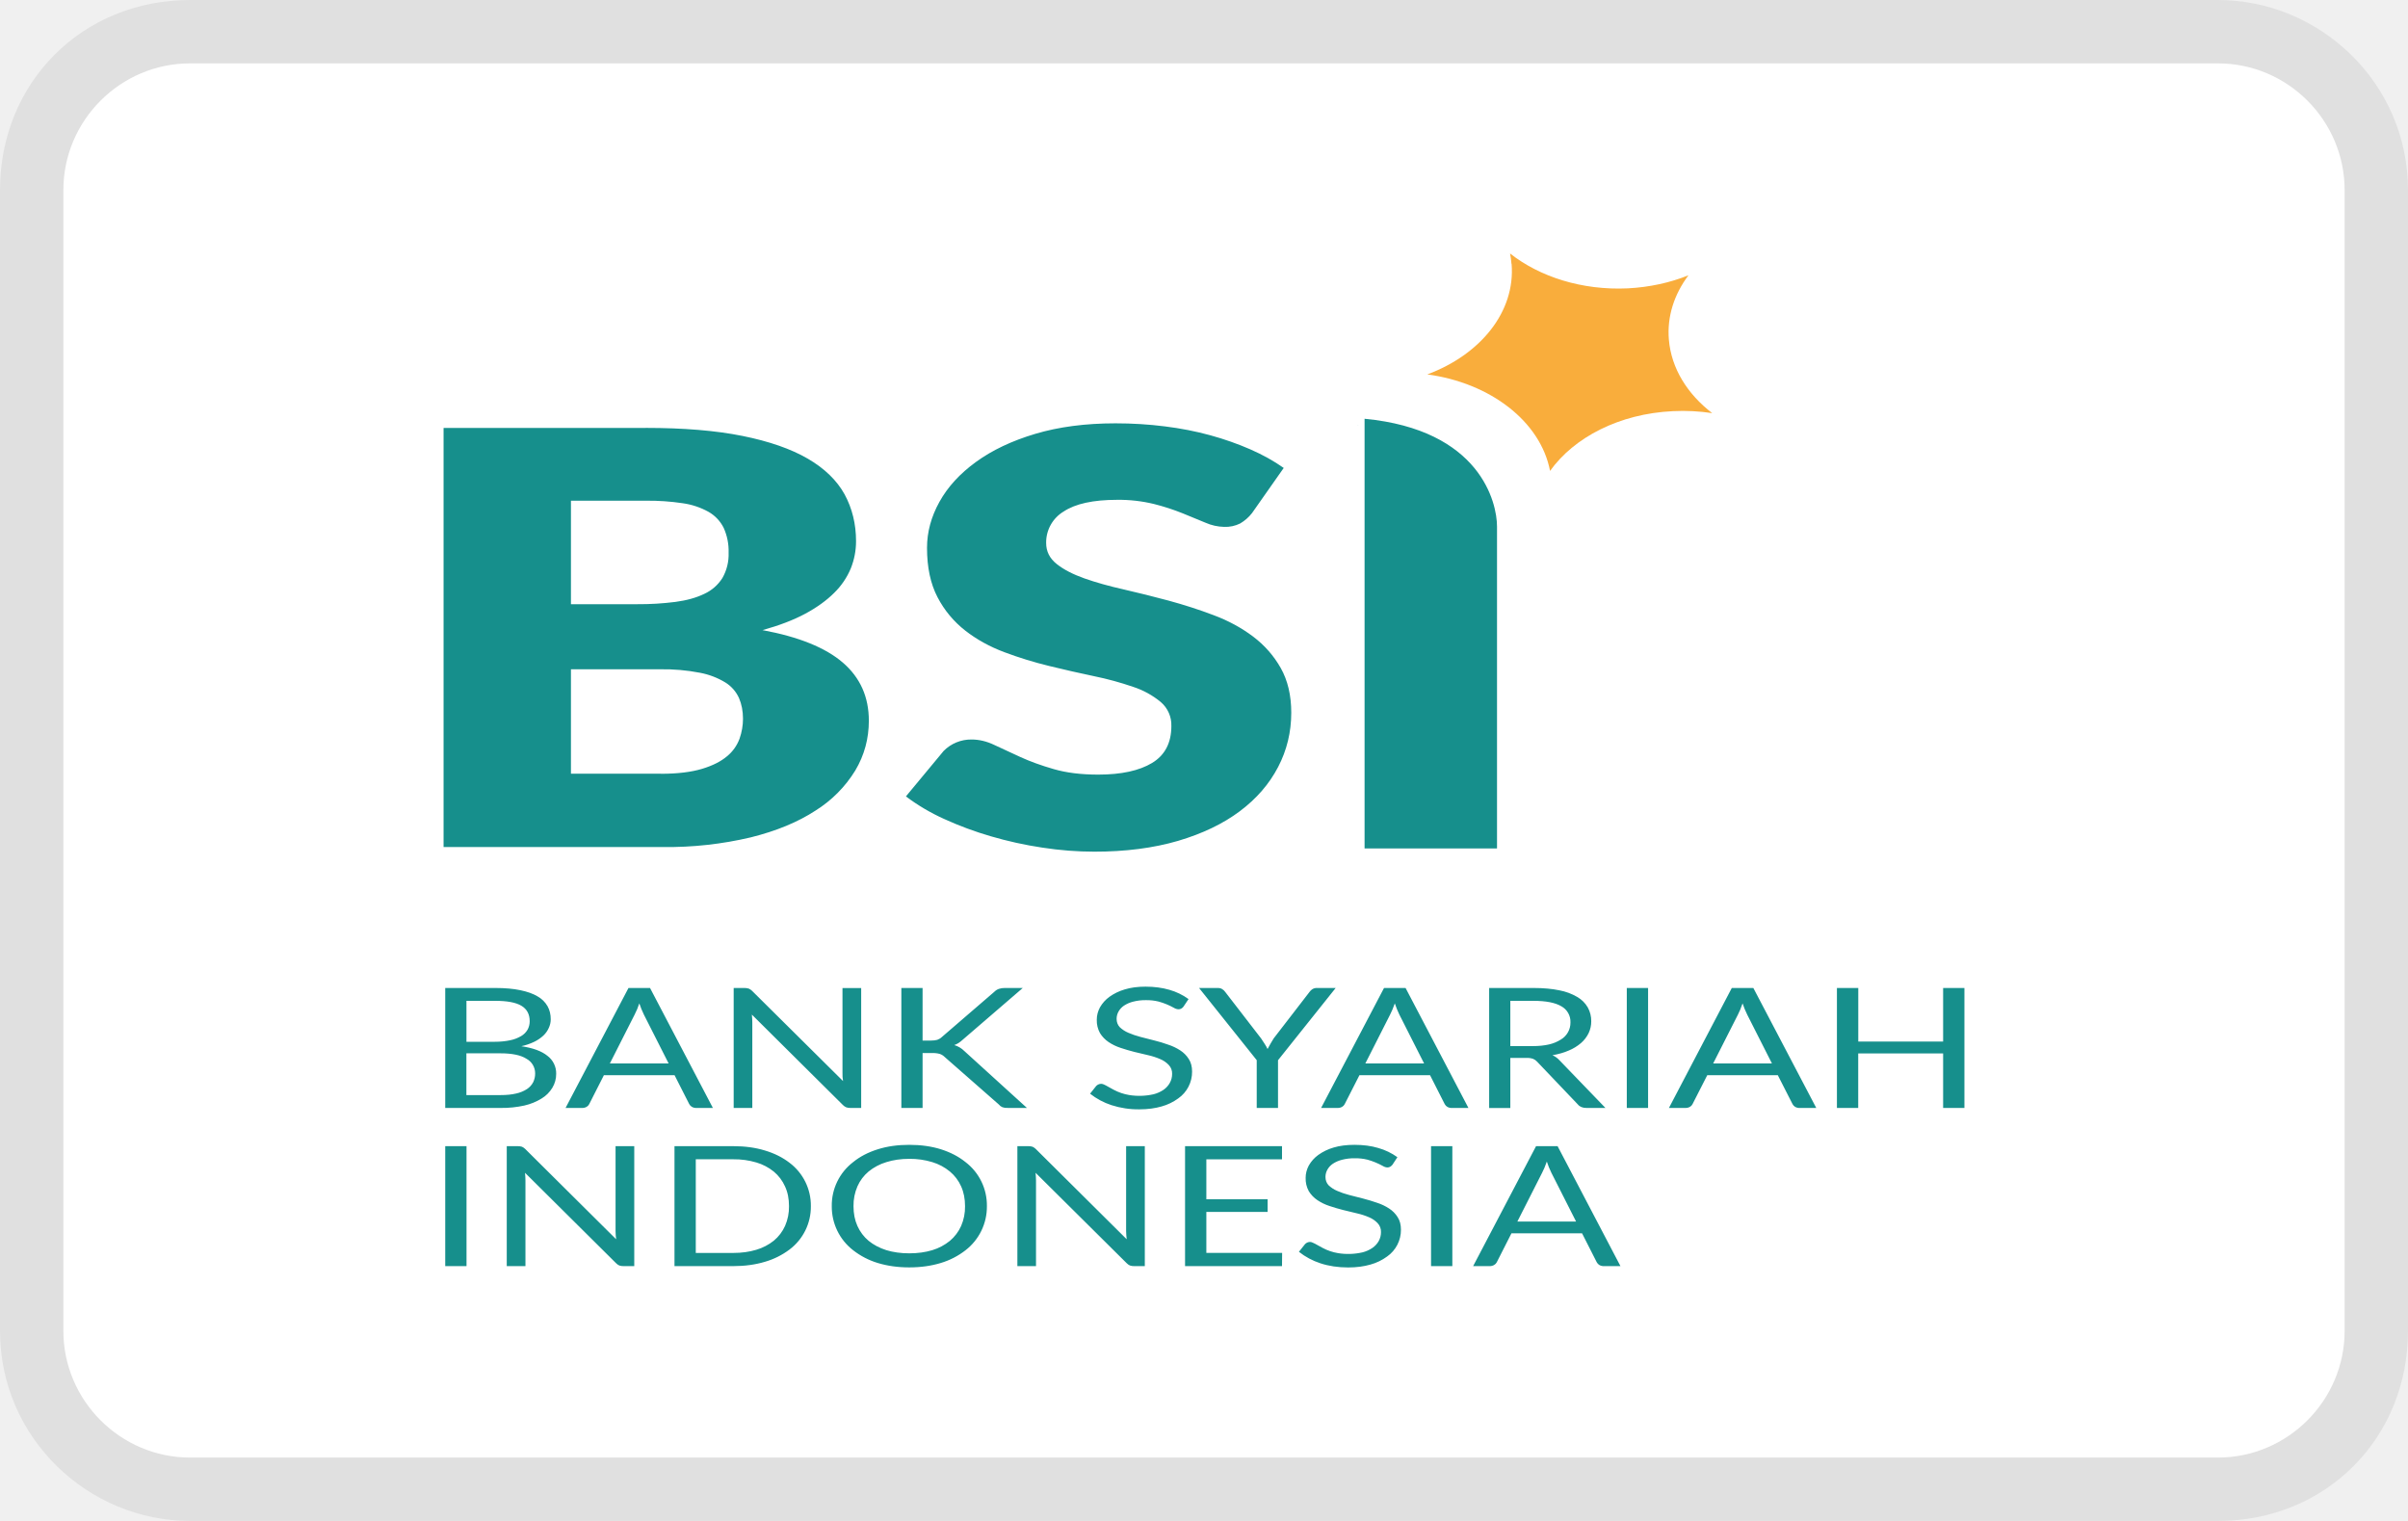
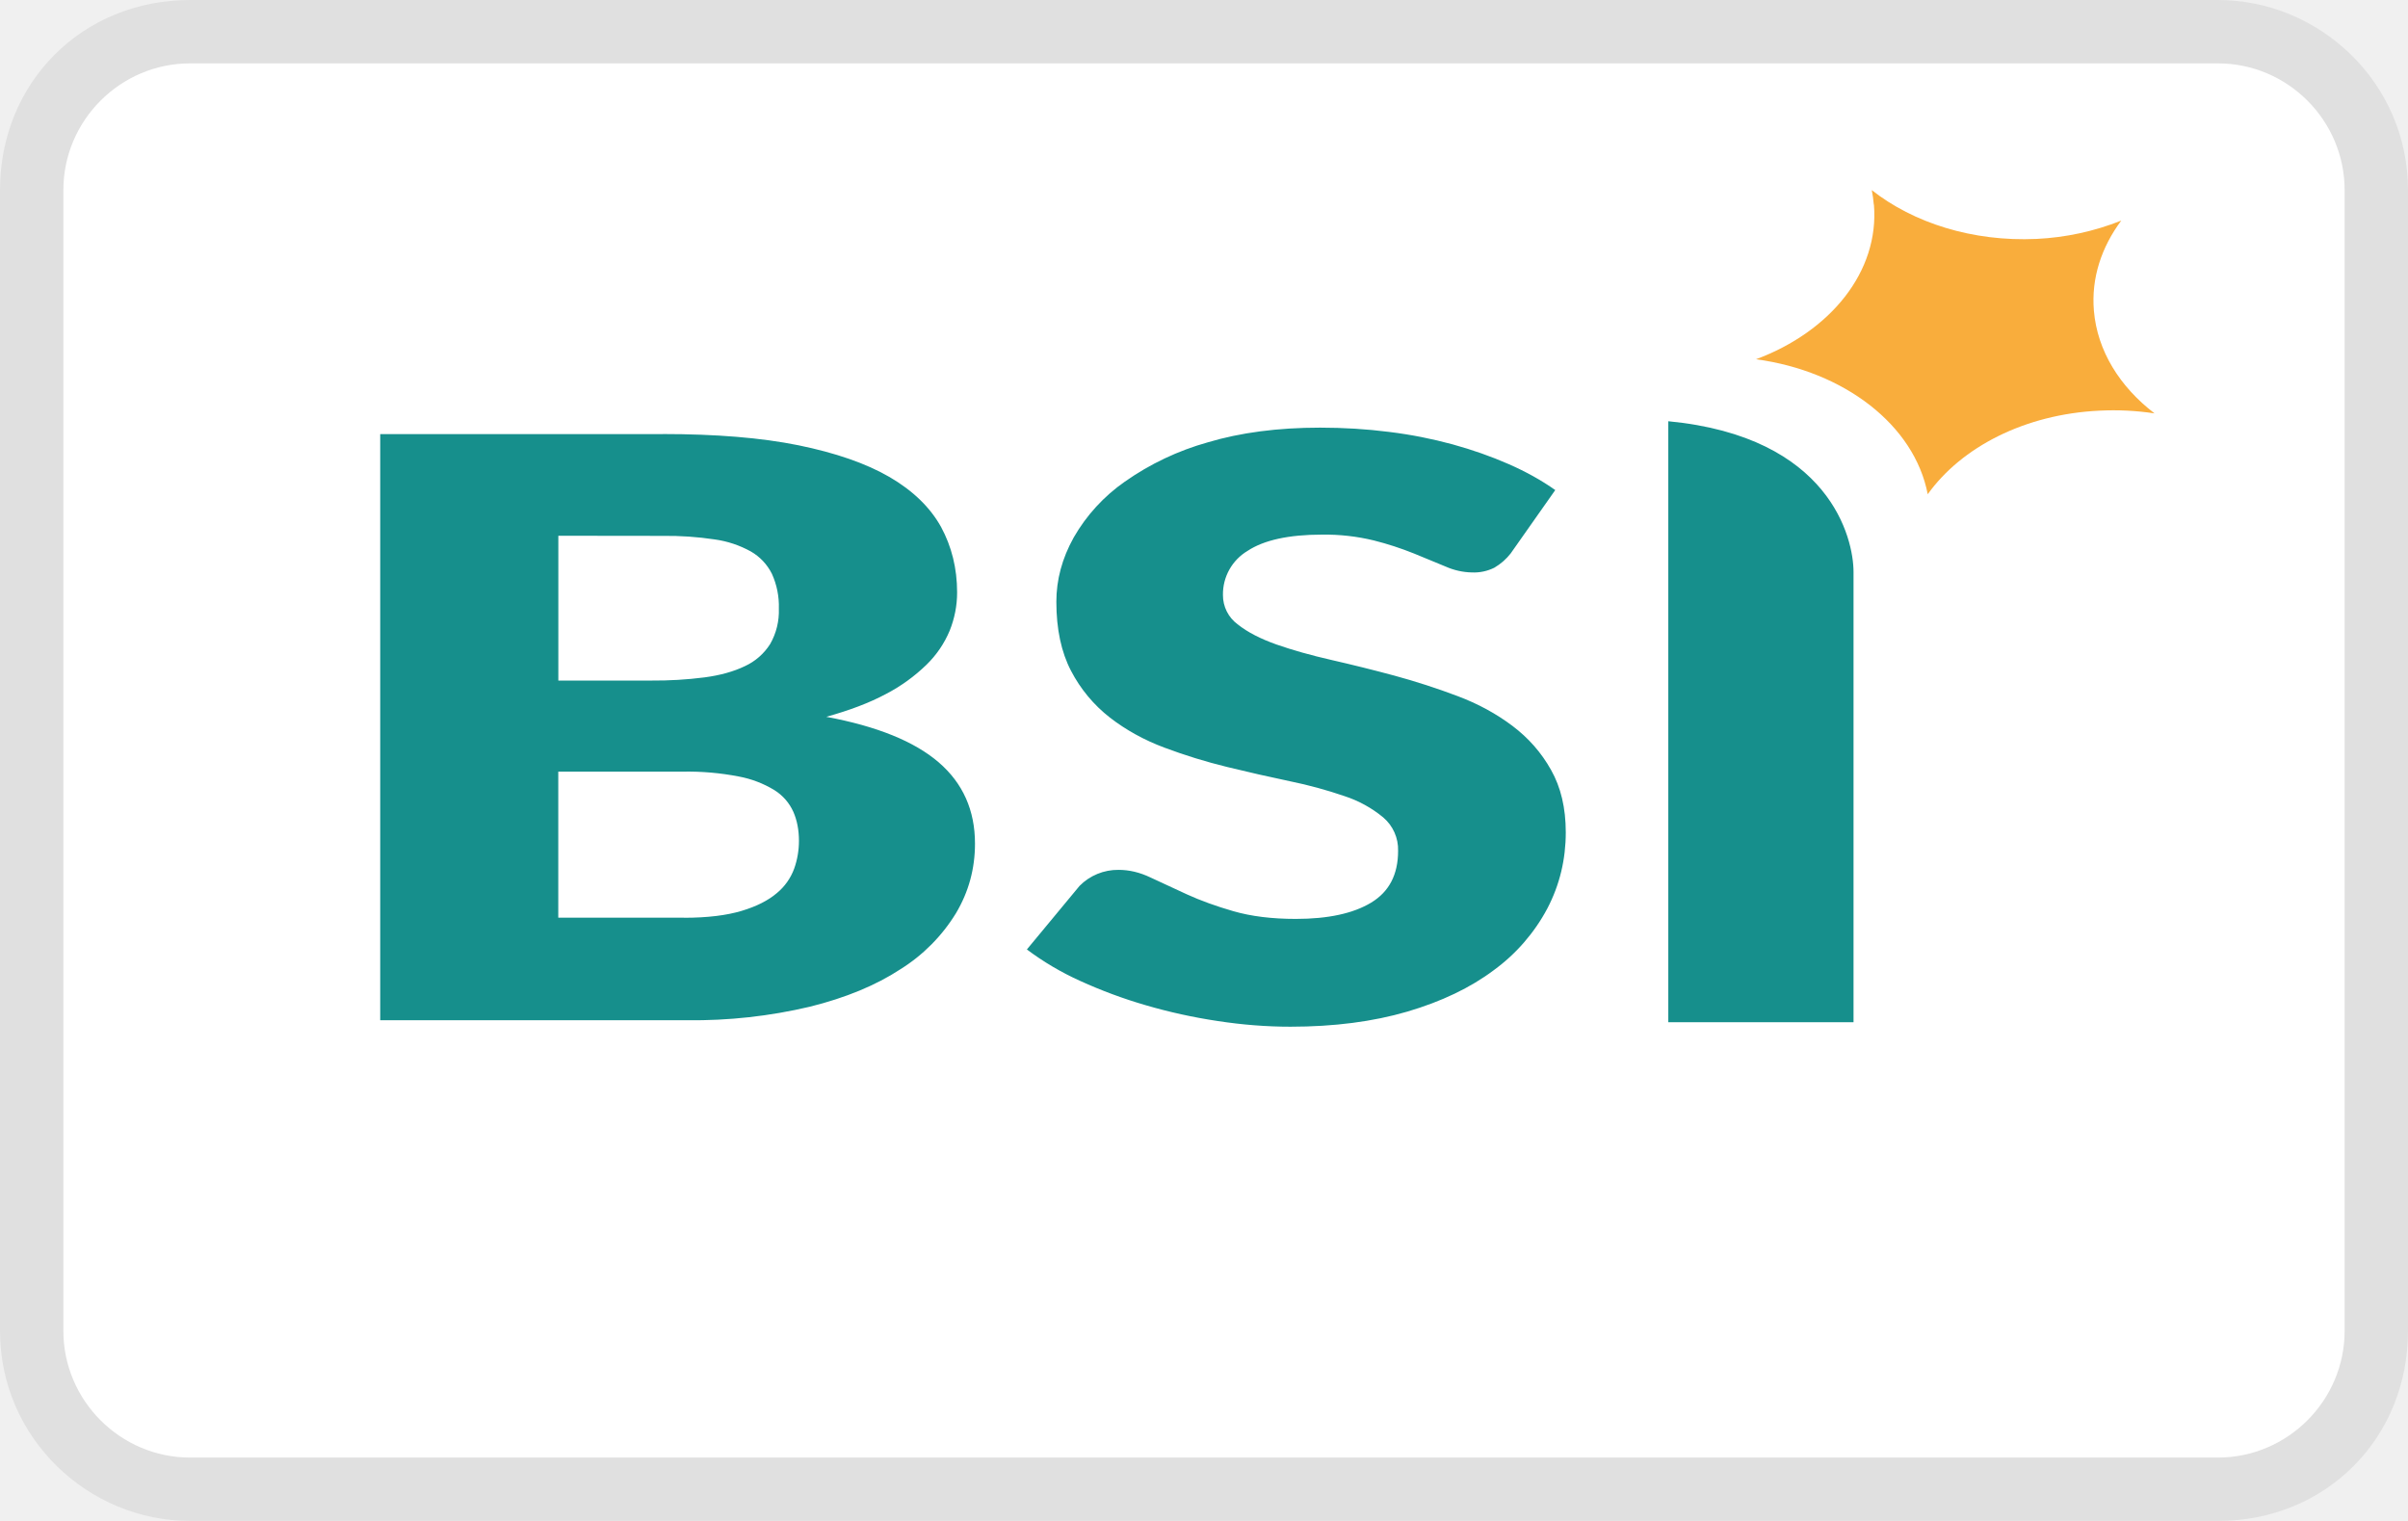
- <svg xmlns="http://www.w3.org/2000/svg" role="img" width="38" height="24" viewBox="0 0 38 24" aria-labelledby="pi-bsi">
-   <path fill="#000" opacity=".07" d="M35 0H3C1.3 0 0 1.3 0 3v18c0 1.7 1.4 3 3 3h32c1.7 0 3-1.3 3-3V3c0-1.7-1.4-3-3-3z" />
-   <path fill="#fff" d="M35 1c1.1 0 2 .9 2 2v18c0 1.1-.9 2-2 2H3c-1.1 0-2-.9-2-2V3c0-1.1.9-2 2-2h32" />
-   <path d="M21.436 6.714h-.014v.001h.014ZM21.534 6.608v6.78h2.09V8.308c0-.38-.266-1.526-2.09-1.7ZM10.428 12.21c.265 0 .482-.027.651-.078.169-.051.3-.118.396-.2a.644.644 0 0 0 .196-.277.949.949 0 0 0 .054-.313c0-.12-.021-.23-.063-.327a.558.558 0 0 0-.214-.245 1.193 1.193 0 0 0-.402-.154 3.037 3.037 0 0 0-.63-.055H9.01v1.648h1.417ZM9.01 7.9v1.634h1.048a4.5 4.5 0 0 0 .6-.036c.18-.024.33-.066.456-.127a.667.667 0 0 0 .286-.25.749.749 0 0 0 .098-.399.885.885 0 0 0-.078-.393.599.599 0 0 0-.238-.252 1.173 1.173 0 0 0-.407-.136 3.64 3.64 0 0 0-.586-.04H9.01Zm1.179-1.148c.599 0 1.108.042 1.529.127.42.085.764.204 1.03.359.265.154.458.342.58.562.12.221.181.468.181.74 0 .149-.028.292-.083.43a1.168 1.168 0 0 1-.262.385c-.12.12-.272.23-.458.33-.187.1-.41.185-.673.258.572.106.994.277 1.268.513s.41.542.41.917c0 .281-.07.543-.214.785a1.942 1.942 0 0 1-.628.633c-.275.18-.615.321-1.02.422a5.724 5.724 0 0 1-1.387.153H7V6.753h3.19ZM19.758 8.096a.66.66 0 0 1-.187.164.517.517 0 0 1-.253.054.768.768 0 0 1-.295-.066 66.64 66.64 0 0 0-.357-.147 3.515 3.515 0 0 0-.455-.148 2.348 2.348 0 0 0-.583-.066c-.377 0-.658.062-.842.184a.569.569 0 0 0-.277.497c0 .134.056.244.167.332.11.088.257.163.437.227.18.063.387.122.62.174.231.053.468.112.71.177.242.066.48.142.711.23.233.087.439.2.62.336.18.136.326.301.437.497.11.195.166.43.166.705 0 .306-.069.592-.208.858-.139.267-.34.499-.604.697-.264.198-.59.354-.976.468-.387.113-.826.17-1.318.17-.27 0-.545-.021-.824-.064a6.099 6.099 0 0 1-.812-.179 5.435 5.435 0 0 1-.738-.274 3.172 3.172 0 0 1-.601-.355l.595-.717a.609.609 0 0 1 .44-.181c.119 0 .239.028.36.086l.41.19c.153.07.329.134.527.191.199.058.433.087.703.087.364 0 .648-.062.85-.184.203-.123.304-.317.304-.584a.477.477 0 0 0-.167-.377 1.334 1.334 0 0 0-.437-.24 4.923 4.923 0 0 0-.616-.168c-.23-.048-.466-.102-.708-.161a6.171 6.171 0 0 1-.708-.218c-.23-.086-.436-.2-.616-.34a1.61 1.61 0 0 1-.438-.527c-.11-.21-.166-.47-.166-.779 0-.248.065-.49.196-.726s.323-.446.577-.63c.254-.185.566-.333.935-.443.369-.11.791-.166 1.267-.166.266 0 .525.016.777.048.252.031.49.078.717.14.226.062.437.137.634.223.196.086.372.184.526.293l-.5.712Z" fill="#168F8C" />
-   <path d="M23.852 4.164A1.418 1.418 0 0 0 23.83 4c.467.368 1.135.584 1.858.55.346-.018.67-.09.957-.206-.223.298-.34.647-.309 1.015.038.455.293.86.684 1.16-.2-.03-.408-.042-.621-.031-.846.04-1.56.414-1.938.943-.15-.782-.944-1.389-1.937-1.523.84-.313 1.392-.989 1.33-1.744Z" fill="#F9AD3C" />
-   <path d="M7.898 17.28c.096 0 .178-.008.248-.025a.515.515 0 0 0 .17-.07.29.29 0 0 0 .098-.108.31.31 0 0 0 .031-.14.26.26 0 0 0-.137-.23c-.09-.058-.228-.086-.41-.086H7.36v.659h.537Zm-.537-1.488v.647h.443c.095 0 .177-.009.246-.024a.56.56 0 0 0 .174-.066.279.279 0 0 0 .102-.102.273.273 0 0 0 .033-.132c0-.112-.044-.193-.132-.245-.088-.052-.224-.077-.409-.077h-.457Zm.457-.202c.153 0 .284.012.393.035.111.023.202.055.273.098a.41.41 0 0 1 .157.155c.034.061.05.13.05.206 0 .047-.01.092-.03.135a.376.376 0 0 1-.084.12.597.597 0 0 1-.146.1.932.932 0 0 1-.204.07c.183.027.32.077.41.15a.345.345 0 0 1 .14.286.42.42 0 0 1-.06.219.498.498 0 0 1-.17.17.893.893 0 0 1-.273.111 1.629 1.629 0 0 1-.371.038h-.877V15.59h.792ZM10.551 16.78l-.39-.77a1.415 1.415 0 0 1-.072-.177 1.2 1.2 0 0 1-.075.179l-.39.769h.927Zm.7.703h-.26a.136.136 0 0 1-.072-.017.112.112 0 0 1-.042-.043l-.232-.457H9.53l-.232.457a.098.098 0 0 1-.04.042.135.135 0 0 1-.073.018h-.26l.993-1.893h.34l.992 1.893ZM13.59 15.59v1.893h-.169a.191.191 0 0 1-.067-.01.165.165 0 0 1-.052-.036l-1.437-1.427a1.242 1.242 0 0 1 .007.125v1.348h-.294V15.59h.173a.243.243 0 0 1 .066.01.184.184 0 0 1 .05.034l1.437 1.425-.008-.066a1.138 1.138 0 0 1-.001-.062v-1.34h.294ZM14.559 16.42h.126c.044 0 .08-.004.106-.012a.198.198 0 0 0 .072-.044l.827-.713a.195.195 0 0 1 .073-.047.29.29 0 0 1 .093-.014h.284l-.946.815a.5.5 0 0 1-.067.053.347.347 0 0 1-.068.033.37.37 0 0 1 .16.095l.987.897h-.29c-.023 0-.042 0-.058-.002a.222.222 0 0 1-.04-.01.24.24 0 0 1-.031-.018.317.317 0 0 1-.024-.024l-.856-.751a.198.198 0 0 0-.075-.047.377.377 0 0 0-.121-.014h-.152v.866h-.335V15.59h.335v.83ZM18.675 15.886a.116.116 0 0 1-.035.03.09.09 0 0 1-.043.01.147.147 0 0 1-.07-.022 1.09 1.09 0 0 0-.244-.1.786.786 0 0 0-.202-.022.757.757 0 0 0-.2.024.473.473 0 0 0-.143.062.274.274 0 0 0-.087.094.233.233 0 0 0-.03.115c0 .052.017.097.05.132a.45.45 0 0 0 .136.088c.056.025.12.046.19.065.072.018.145.036.219.056.075.019.148.04.218.066a.796.796 0 0 1 .19.09.44.44 0 0 1 .136.137c.035.054.052.12.052.198a.51.51 0 0 1-.218.423.805.805 0 0 1-.262.127c-.103.03-.22.046-.352.046a1.38 1.38 0 0 1-.44-.066 1.091 1.091 0 0 1-.338-.181l.097-.122a.113.113 0 0 1 .078-.034.11.11 0 0 1 .05.014c.02.01.042.02.066.035.025.014.052.03.084.046a.788.788 0 0 0 .242.082 1.01 1.01 0 0 0 .385-.012.497.497 0 0 0 .157-.07.323.323 0 0 0 .1-.11.29.29 0 0 0 .036-.141.194.194 0 0 0-.052-.14.39.39 0 0 0-.134-.093 1.074 1.074 0 0 0-.19-.062 29.8 29.8 0 0 0-.219-.052 3.004 3.004 0 0 1-.218-.064.759.759 0 0 1-.19-.092.465.465 0 0 1-.136-.142.412.412 0 0 1-.05-.211c0-.067.017-.132.05-.194a.53.53 0 0 1 .15-.167.8.8 0 0 1 .24-.116c.096-.03.206-.044.33-.044.138 0 .264.017.377.05a.965.965 0 0 1 .301.146l-.081.121ZM20.168 16.73v.753h-.336v-.754l-.91-1.139h.295c.03 0 .053.006.07.018.018.01.033.024.046.042l.568.736.057.087a.62.62 0 0 1 .045.08 2.806 2.806 0 0 1 .097-.168l.567-.735a.16.16 0 0 1 .043-.041.126.126 0 0 1 .071-.019h.297l-.91 1.14ZM22.473 16.78l-.39-.77a1.49 1.49 0 0 1-.072-.177c-.025.072-.05.131-.075.179l-.39.769h.927Zm.7.703h-.26a.136.136 0 0 1-.073-.017.113.113 0 0 1-.041-.043l-.232-.457h-1.114l-.233.457a.098.098 0 0 1-.04.042.135.135 0 0 1-.072.018h-.26l.993-1.893h.34l.992 1.893ZM24.188 16.507c.097 0 .182-.009.256-.026a.601.601 0 0 0 .187-.077.308.308 0 0 0 .152-.27.278.278 0 0 0-.145-.256c-.097-.057-.243-.085-.437-.085h-.367v.714h.354Zm1.147.976h-.299c-.06 0-.106-.018-.135-.054l-.644-.676a.172.172 0 0 0-.064-.045.275.275 0 0 0-.104-.014h-.255v.79H23.5V15.59h.701c.157 0 .293.013.408.037a.873.873 0 0 1 .282.105.45.45 0 0 1 .166.166.438.438 0 0 1 .054.217.43.43 0 0 1-.041.187.492.492 0 0 1-.122.158.711.711 0 0 1-.192.117c-.075.033-.16.057-.257.074.043.019.08.046.111.08l.725.752ZM26.008 17.483h-.336V15.59h.336v1.893ZM27.962 16.78l-.39-.77a1.415 1.415 0 0 1-.073-.177c-.024.072-.049.131-.074.179l-.39.769h.927Zm.7.703h-.26a.136.136 0 0 1-.073-.017.112.112 0 0 1-.041-.043l-.233-.457h-1.113l-.233.457a.098.098 0 0 1-.04.042.135.135 0 0 1-.072.018h-.26l.992-1.893h.34l.993 1.893ZM31 15.59v1.893h-.336v-.86h-1.34v.86h-.336V15.59h.337v.845h1.339v-.845H31ZM7.362 19.979h-.336v-1.893h.336v1.893ZM10.009 18.085v1.894h-.168a.191.191 0 0 1-.068-.01.169.169 0 0 1-.052-.037l-1.436-1.426a1.25 1.25 0 0 1 .007.124v1.349h-.295v-1.893h.174a.229.229 0 0 1 .066.009.18.18 0 0 1 .05.034l1.436 1.426a1.216 1.216 0 0 1-.009-.128v-1.341h.295ZM12.796 19.033a.844.844 0 0 1-.338.685 1.197 1.197 0 0 1-.388.193c-.15.045-.317.068-.5.068h-.926v-1.893h.927c.182 0 .349.022.499.068.151.045.28.11.388.193a.844.844 0 0 1 .338.686Zm-.345 0c0-.117-.02-.22-.063-.312a.646.646 0 0 0-.176-.233.793.793 0 0 0-.277-.145 1.232 1.232 0 0 0-.364-.05h-.591v1.478h.59c.135 0 .256-.017.365-.05a.805.805 0 0 0 .277-.144.646.646 0 0 0 .177-.233.746.746 0 0 0 .062-.311ZM15.574 19.033a.868.868 0 0 1-.338.696 1.191 1.191 0 0 1-.388.2c-.15.046-.317.07-.5.07-.182 0-.348-.024-.498-.07a1.193 1.193 0 0 1-.386-.2.869.869 0 0 1-.338-.696.86.86 0 0 1 .338-.696c.107-.087.236-.154.386-.201.15-.048.316-.071.499-.071.182 0 .349.023.499.07.151.048.28.115.388.202a.859.859 0 0 1 .338.696Zm-.345 0c0-.116-.02-.22-.062-.313a.643.643 0 0 0-.177-.234.798.798 0 0 0-.277-.148 1.205 1.205 0 0 0-.364-.052c-.133 0-.254.018-.362.052a.817.817 0 0 0-.28.148.643.643 0 0 0-.176.234.755.755 0 0 0-.062.313c0 .116.02.22.062.313.042.092.1.17.177.234.077.063.17.112.279.147.108.033.23.05.362.05.134 0 .255-.017.364-.05a.81.81 0 0 0 .277-.147.658.658 0 0 0 .177-.234.755.755 0 0 0 .062-.313ZM18.066 18.085v1.894h-.168a.191.191 0 0 1-.067-.01.17.17 0 0 1-.052-.037l-1.437-1.426a1.371 1.371 0 0 1 .007.124v1.349h-.294v-1.893h.173a.228.228 0 0 1 .066.009.177.177 0 0 1 .05.034l1.436 1.426a1.25 1.25 0 0 1-.009-.128v-1.341h.295ZM20.233 19.77l-.002.209h-1.53v-1.893h1.53v.208h-1.194v.63h.967v.2h-.967v.646h1.196ZM21.971 18.382a.116.116 0 0 1-.035.03.091.091 0 0 1-.043.01.147.147 0 0 1-.07-.023 1.145 1.145 0 0 0-.244-.1.792.792 0 0 0-.202-.022.753.753 0 0 0-.2.024.471.471 0 0 0-.143.062.274.274 0 0 0-.087.094.233.233 0 0 0-.03.115c0 .053.017.097.05.132a.45.45 0 0 0 .136.088c.057.025.12.047.19.065.072.018.145.036.219.056.075.02.148.041.218.066a.788.788 0 0 1 .19.09.44.44 0 0 1 .136.137c.035.054.052.12.052.198a.512.512 0 0 1-.218.423.805.805 0 0 1-.262.127c-.103.03-.22.046-.352.046-.161 0-.308-.022-.44-.066a1.09 1.09 0 0 1-.338-.181l.097-.122a.113.113 0 0 1 .078-.034.11.11 0 0 1 .05.015c.02.008.042.02.066.034a2.9 2.9 0 0 0 .084.046.788.788 0 0 0 .242.082 1.012 1.012 0 0 0 .385-.012.494.494 0 0 0 .157-.07.325.325 0 0 0 .101-.11.29.29 0 0 0 .035-.14.194.194 0 0 0-.052-.14.392.392 0 0 0-.134-.093 1.058 1.058 0 0 0-.19-.062 31.046 31.046 0 0 0-.219-.053 3.007 3.007 0 0 1-.218-.064.76.76 0 0 1-.19-.092.463.463 0 0 1-.136-.141.413.413 0 0 1-.05-.212c0-.067.017-.132.05-.194a.527.527 0 0 1 .15-.167.797.797 0 0 1 .24-.116c.096-.029.206-.043.33-.043.138 0 .264.016.377.05a.965.965 0 0 1 .301.145l-.08.122ZM22.919 19.979h-.336v-1.893h.336v1.893ZM24.872 19.276l-.39-.77a1.352 1.352 0 0 1-.072-.177c-.024.07-.05.13-.075.178l-.39.769h.927Zm.7.703h-.26a.137.137 0 0 1-.072-.017.113.113 0 0 1-.042-.044l-.232-.457h-1.114l-.232.457a.098.098 0 0 1-.04.042.135.135 0 0 1-.073.019h-.26l.993-1.893h.34l.992 1.893Z" fill="#168F8C" />
+ <svg xmlns="http://www.w3.org/2000/svg" role="img" viewBox="0 0 38 24" width="38" height="24" aria-labelledby="pi-bsi">
+   <g clip-path="url(#pi-bsi-a)">
+     <path fill="#000" d="M35 0H3C1.3 0 0 1.3 0 3v18c0 1.7 1.4 3 3 3h32c1.7 0 3-1.3 3-3V3c0-1.7-1.4-3-3-3Z" opacity=".07" />
+     <path fill="#fff" d="M35 1c1.1 0 2 .9 2 2v18c0 1.1-.9 2-2 2H3c-1.1 0-2-.9-2-2V3c0-1.1.9-2 2-2h32Z" />
+     <path fill="#168F8C" d="M26.327 6.647v9.483h2.923V9.025c0-.532-.372-2.134-2.923-2.378Zm-15.533 7.835c.371 0 .675-.038.91-.109.237-.071.42-.165.555-.28a.9.9 0 0 0 .274-.387c.05-.14.075-.289.075-.438 0-.168-.029-.322-.088-.457a.78.78 0 0 0-.299-.343 1.668 1.668 0 0 0-.562-.215 4.249 4.249 0 0 0-.881-.077H8.81v2.305h1.982l.001.001ZM8.811 8.454v2.285h1.466c.28.002.56-.014.84-.05.25-.033.46-.092.637-.177a.933.933 0 0 0 .4-.35c.097-.17.144-.363.137-.558a1.238 1.238 0 0 0-.11-.55.838.838 0 0 0-.332-.352 1.642 1.642 0 0 0-.57-.19 5.091 5.091 0 0 0-.819-.056l-1.649-.002Zm1.65-1.605c.837 0 1.549.058 2.138.177.587.12 1.068.286 1.44.502.37.216.64.479.811.786.168.31.254.655.254 1.035 0 .209-.04.409-.117.602a1.622 1.622 0 0 1-.366.538 2.72 2.72 0 0 1-.64.462c-.262.14-.574.258-.942.36.8.149 1.39.388 1.774.718.383.33.573.758.573 1.283 0 .393-.098.759-.3 1.098a2.71 2.71 0 0 1-.878.885c-.384.252-.86.449-1.426.59a8.007 8.007 0 0 1-1.94.214H6V6.85h4.461v-.001Zm13.382 1.88a.924.924 0 0 1-.261.229.723.723 0 0 1-.354.075 1.074 1.074 0 0 1-.413-.092 97.004 97.004 0 0 0-.499-.206 4.916 4.916 0 0 0-.636-.207 3.283 3.283 0 0 0-.816-.092c-.527 0-.92.087-1.177.257a.796.796 0 0 0-.388.695.57.57 0 0 0 .234.465c.154.123.36.228.611.317.252.088.541.17.867.244.323.074.655.156.993.247a11 11 0 0 1 .995.322c.326.122.614.28.867.47.252.19.456.42.61.695.155.273.233.601.233.986 0 .428-.096.828-.29 1.2a2.874 2.874 0 0 1-.846.975c-.369.277-.825.495-1.365.654-.54.158-1.155.238-1.843.238-.378 0-.762-.03-1.152-.09a8.541 8.541 0 0 1-1.136-.25 7.602 7.602 0 0 1-1.032-.383 4.44 4.44 0 0 1-.84-.496l.831-1.003a.852.852 0 0 1 .616-.253c.166 0 .334.039.503.12l.574.266c.214.098.46.187.737.267.278.08.605.121.983.121.509 0 .906-.086 1.189-.257.284-.172.425-.443.425-.817a.667.667 0 0 0-.234-.527 1.867 1.867 0 0 0-.61-.336 6.882 6.882 0 0 0-.862-.235 30.493 30.493 0 0 1-.99-.225 8.67 8.67 0 0 1-.99-.305c-.322-.12-.61-.28-.862-.475a2.25 2.25 0 0 1-.613-.737c-.154-.294-.232-.658-.232-1.09 0-.347.09-.685.274-1.015a2.73 2.73 0 0 1 .807-.881 4.286 4.286 0 0 1 1.308-.62c.516-.154 1.106-.232 1.772-.232.372 0 .734.022 1.087.067.352.043.685.11 1.002.196.316.087.611.191.887.312.274.12.52.257.736.41l-.7.995Z" />
+     <path fill="#F9AD3C" d="M29.57 3.23a1.99 1.99 0 0 0-.032-.23c.654.515 1.588.817 2.6.77a4.153 4.153 0 0 0 1.337-.289c-.311.417-.475.905-.432 1.42.053.636.41 1.203.957 1.622a4.342 4.342 0 0 0-.868-.043c-1.184.056-2.182.579-2.711 1.319-.21-1.094-1.32-1.943-2.71-2.13 1.176-.438 1.948-1.384 1.861-2.44h-.003Z" />
+   </g>
+   <defs>
+     <clipPath id="pi-bsi-a">
+       <path fill="#fff" d="M0 0h38v24H0z" />
+     </clipPath>
+   </defs>
</svg>
